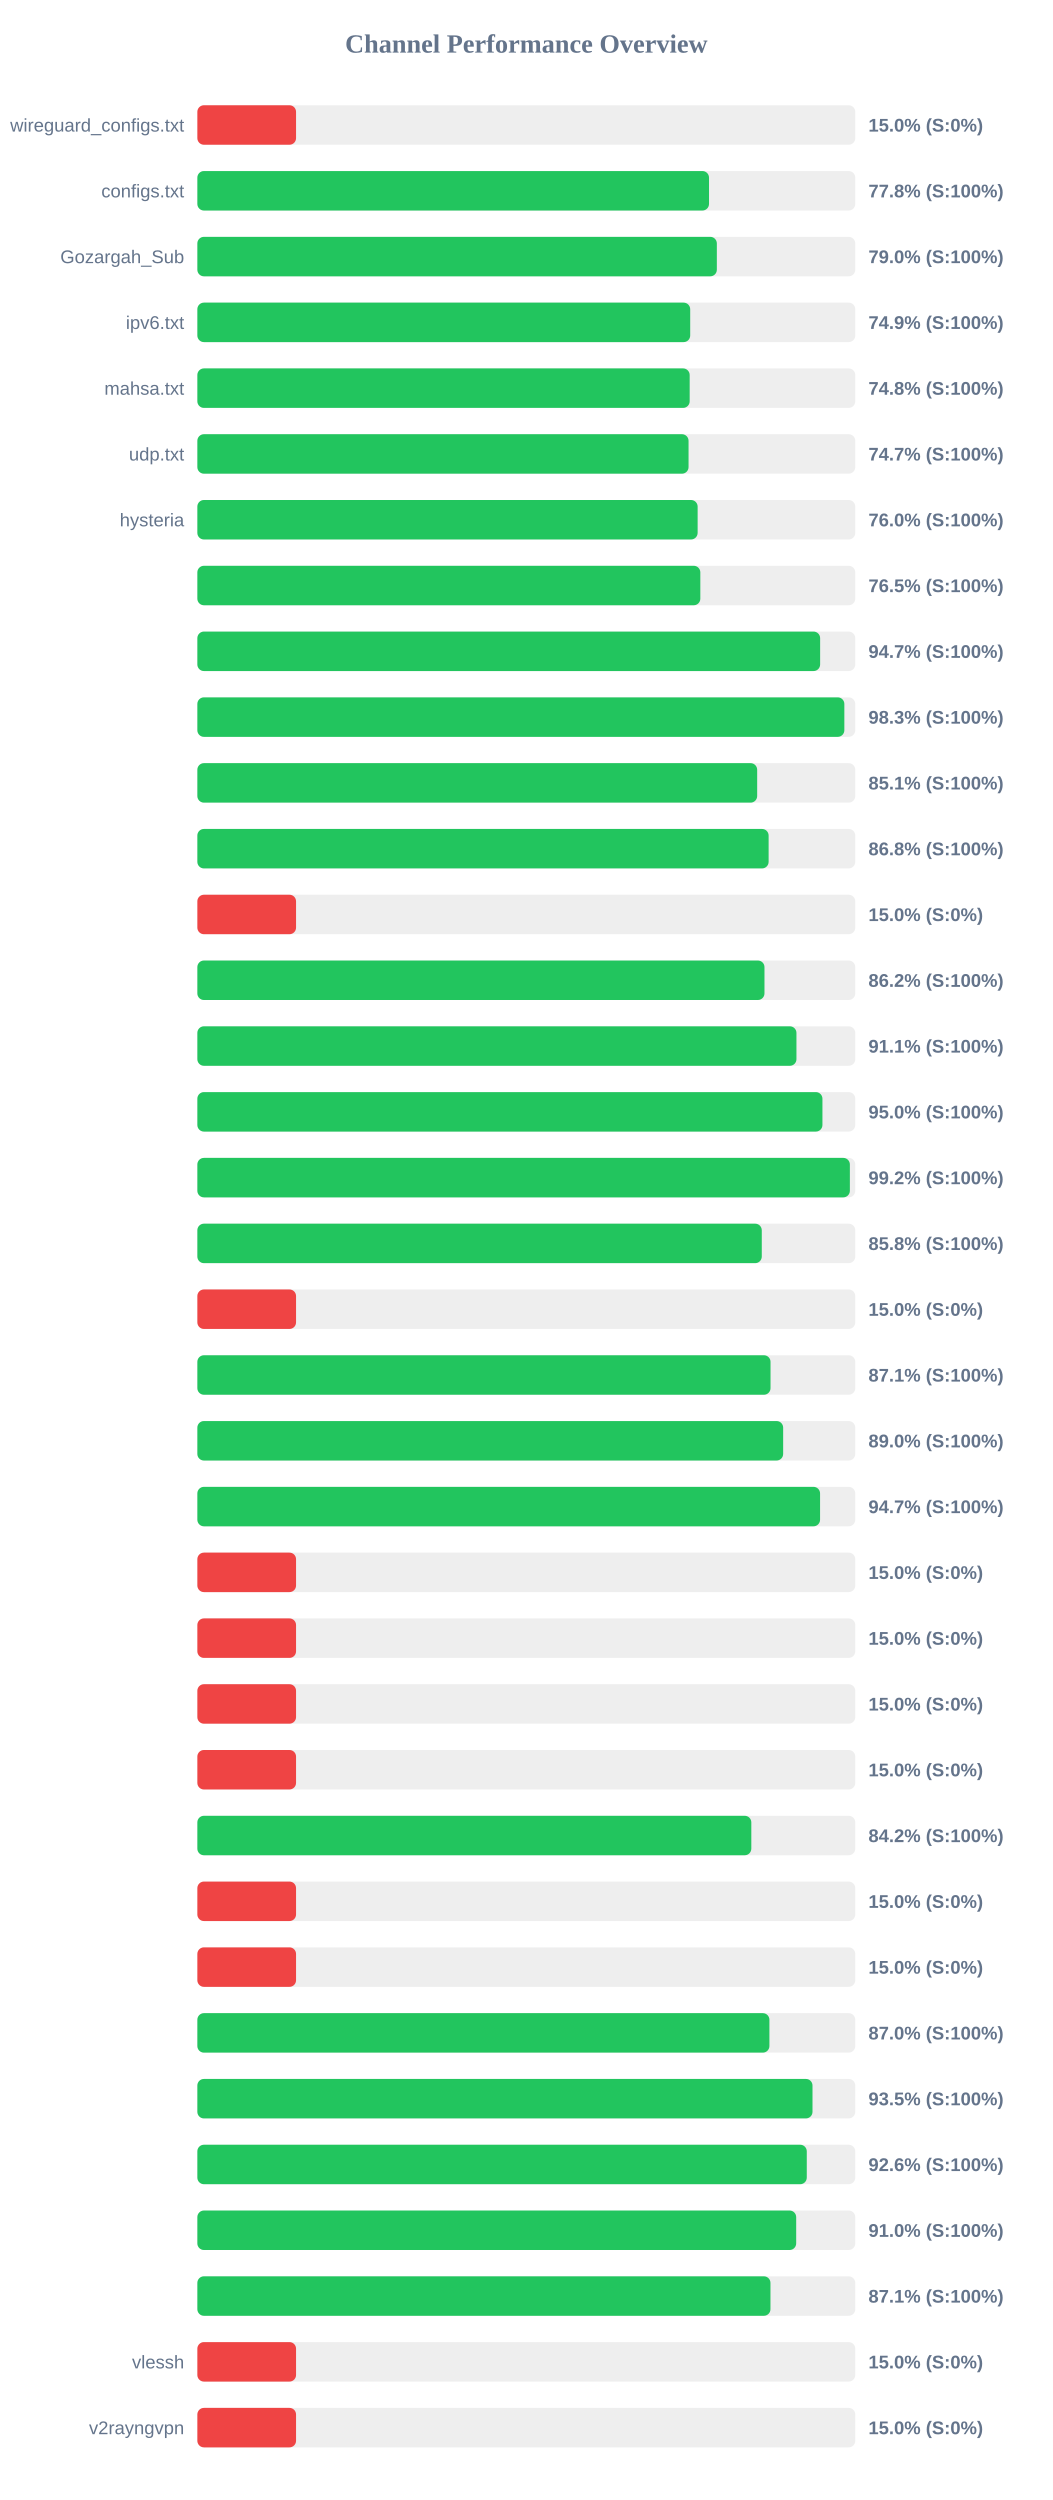
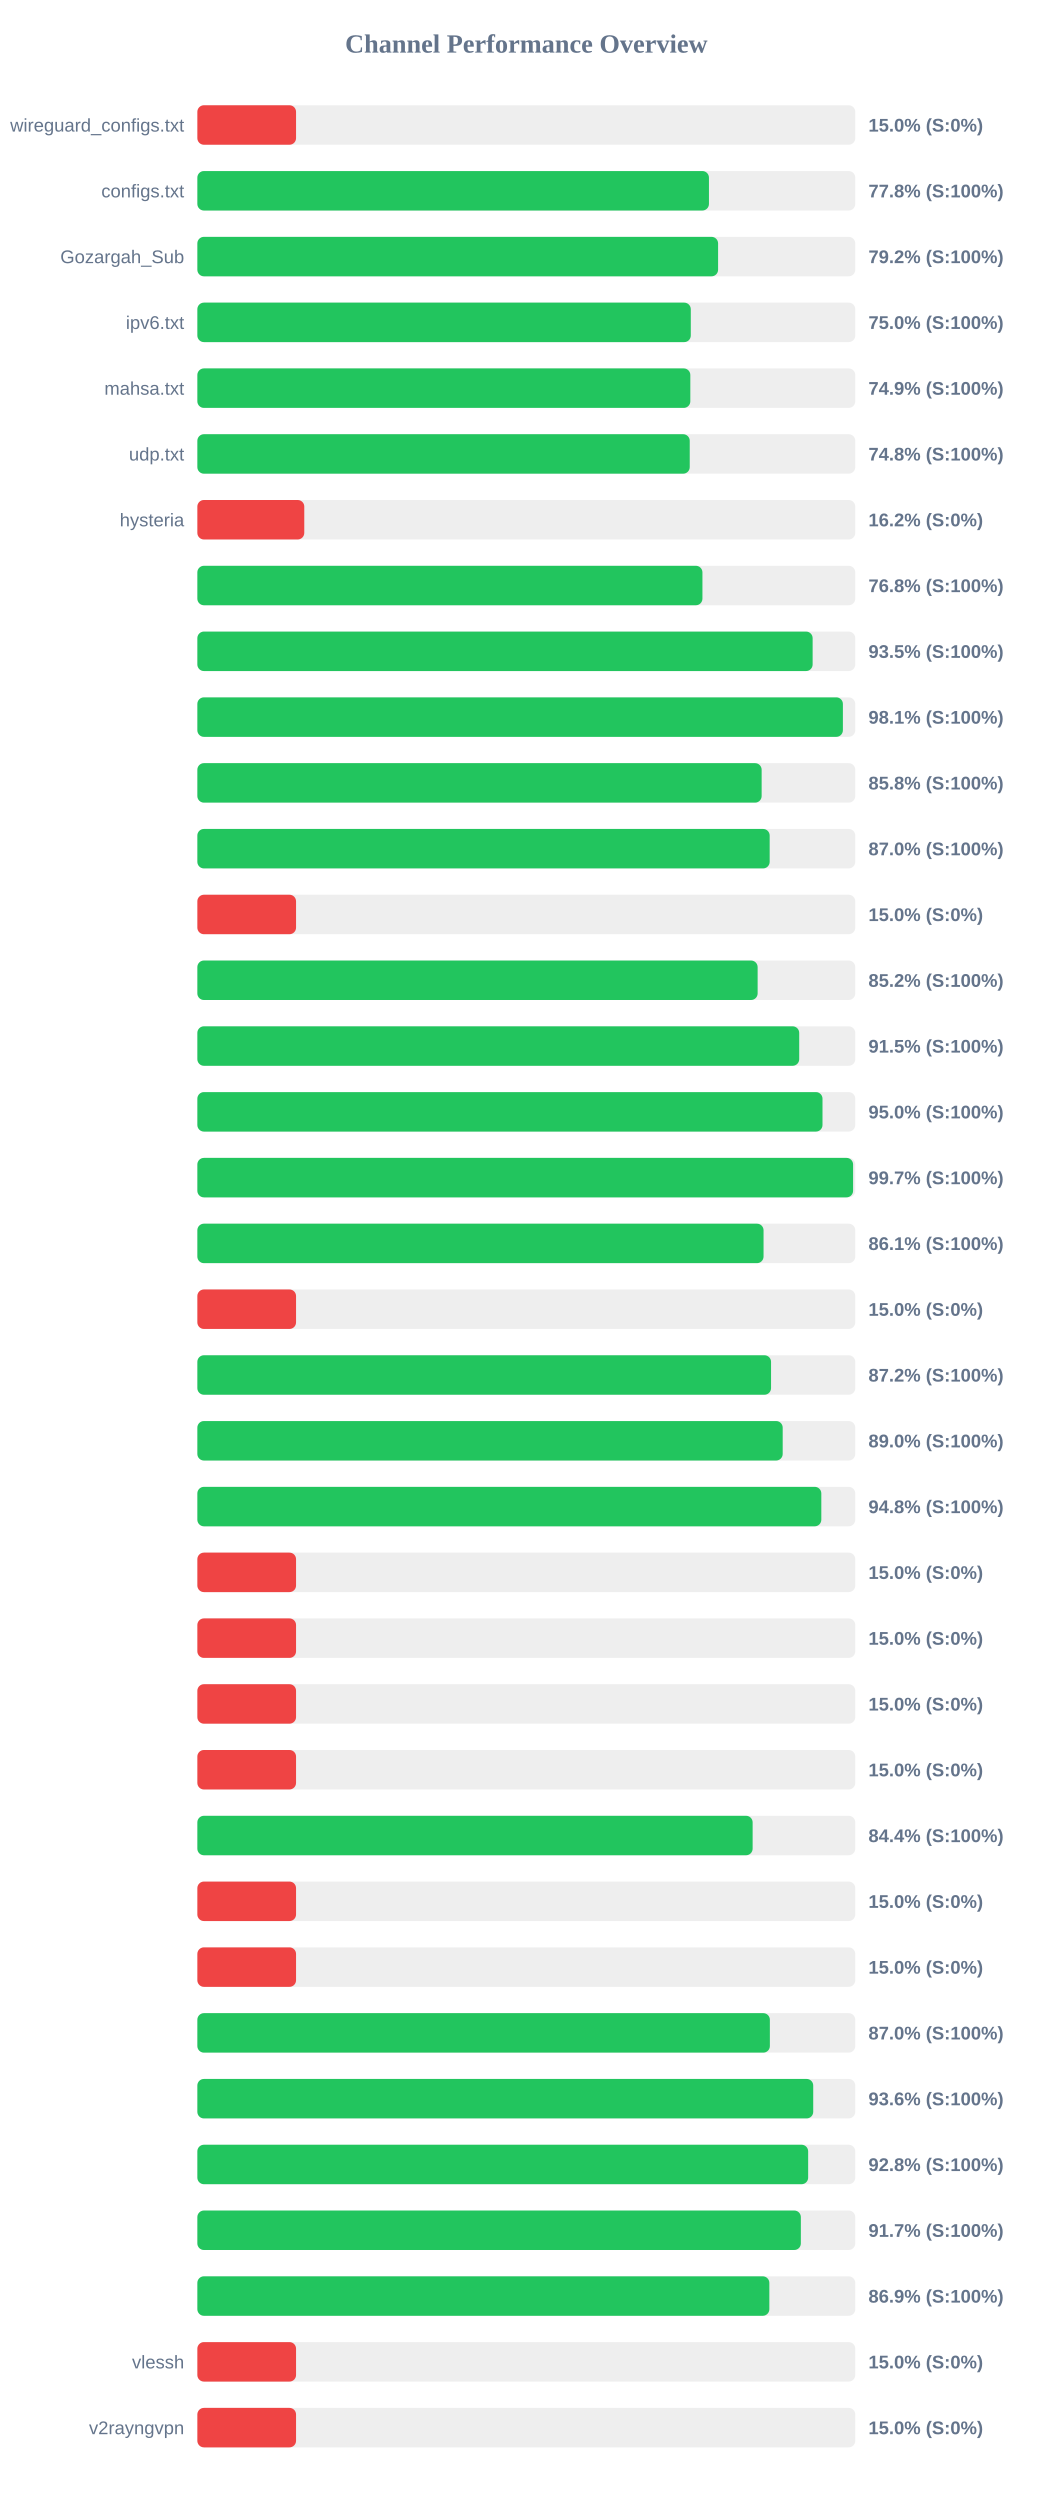
<svg xmlns="http://www.w3.org/2000/svg" width="800" height="1900" version="1.1">
  <style>
        .row { font: 14px Arial; fill: #64748b; }
        .score { font: bold 14px Arial; fill: #64748b; }
    </style>
  <text x="400" y="40" text-anchor="middle" font-size="20px" font-weight="bold" fill="#64748b">Channel Performance Overview</text>
  <rect x="150" y="80" width="500" height="30" fill="#eee" rx="5" />
  <rect x="150" y="80" width="75.0" height="30" fill="#ef4444" rx="5" />
  <text x="140" y="100" text-anchor="end" class="row">wireguard_configs.txt</text>
  <text x="660" y="100" text-anchor="start" class="score">15.0% (S:0%)</text>
  <rect x="150" y="130" width="500" height="30" fill="#eee" rx="5" />
-   <rect x="150" y="130" width="388.85" height="30" fill="#22c55e" rx="5" />
+   <rect x="150" y="130" width="388.8" height="30" fill="#22c55e" rx="5" />
  <text x="140" y="150" text-anchor="end" class="row">configs.txt</text>
  <text x="660" y="150" text-anchor="start" class="score">77.8% (S:100%)</text>
  <rect x="150" y="180" width="500" height="30" fill="#eee" rx="5" />
-   <rect x="150" y="180" width="394.8" height="30" fill="#22c55e" rx="5" />
+   <rect x="150" y="180" width="395.75" height="30" fill="#22c55e" rx="5" />
  <text x="140" y="200" text-anchor="end" class="row">Gozargah_Sub</text>
-   <text x="660" y="200" text-anchor="start" class="score">79.0% (S:100%)</text>
+   <text x="660" y="200" text-anchor="start" class="score">79.2% (S:100%)</text>
  <rect x="150" y="230" width="500" height="30" fill="#eee" rx="5" />
-   <rect x="150" y="230" width="374.55" height="30" fill="#22c55e" rx="5" />
+   <rect x="150" y="230" width="375.0" height="30" fill="#22c55e" rx="5" />
  <text x="140" y="250" text-anchor="end" class="row">ipv6.txt</text>
-   <text x="660" y="250" text-anchor="start" class="score">74.9% (S:100%)</text>
+   <text x="660" y="250" text-anchor="start" class="score">75.0% (S:100%)</text>
  <rect x="150" y="280" width="500" height="30" fill="#eee" rx="5" />
-   <rect x="150" y="280" width="374.15" height="30" fill="#22c55e" rx="5" />
+   <rect x="150" y="280" width="374.65" height="30" fill="#22c55e" rx="5" />
  <text x="140" y="300" text-anchor="end" class="row">mahsa.txt</text>
-   <text x="660" y="300" text-anchor="start" class="score">74.8% (S:100%)</text>
+   <text x="660" y="300" text-anchor="start" class="score">74.9% (S:100%)</text>
  <rect x="150" y="330" width="500" height="30" fill="#eee" rx="5" />
-   <rect x="150" y="330" width="373.3" height="30" fill="#22c55e" rx="5" />
+   <rect x="150" y="330" width="374.2" height="30" fill="#22c55e" rx="5" />
  <text x="140" y="350" text-anchor="end" class="row">udp.txt</text>
-   <text x="660" y="350" text-anchor="start" class="score">74.7% (S:100%)</text>
+   <text x="660" y="350" text-anchor="start" class="score">74.8% (S:100%)</text>
  <rect x="150" y="380" width="500" height="30" fill="#eee" rx="5" />
-   <rect x="150" y="380" width="380.2" height="30" fill="#22c55e" rx="5" />
+   <rect x="150" y="380" width="81.25" height="30" fill="#ef4444" rx="5" />
  <text x="140" y="400" text-anchor="end" class="row">hysteria</text>
-   <text x="660" y="400" text-anchor="start" class="score">76.0% (S:100%)</text>
+   <text x="660" y="400" text-anchor="start" class="score">16.2% (S:0%)</text>
  <rect x="150" y="430" width="500" height="30" fill="#eee" rx="5" />
-   <rect x="150" y="430" width="382.25" height="30" fill="#22c55e" rx="5" />
+   <rect x="150" y="430" width="383.85" height="30" fill="#22c55e" rx="5" />
  <text x="140" y="450" text-anchor="end" class="row" />
-   <text x="660" y="450" text-anchor="start" class="score">76.5% (S:100%)</text>
+   <text x="660" y="450" text-anchor="start" class="score">76.8% (S:100%)</text>
  <rect x="150" y="480" width="500" height="30" fill="#eee" rx="5" />
-   <rect x="150" y="480" width="473.3" height="30" fill="#22c55e" rx="5" />
+   <rect x="150" y="480" width="467.6" height="30" fill="#22c55e" rx="5" />
  <text x="140" y="500" text-anchor="end" class="row" />
-   <text x="660" y="500" text-anchor="start" class="score">94.7% (S:100%)</text>
+   <text x="660" y="500" text-anchor="start" class="score">93.5% (S:100%)</text>
  <rect x="150" y="530" width="500" height="30" fill="#eee" rx="5" />
-   <rect x="150" y="530" width="491.7" height="30" fill="#22c55e" rx="5" />
+   <rect x="150" y="530" width="490.6" height="30" fill="#22c55e" rx="5" />
  <text x="140" y="550" text-anchor="end" class="row" />
-   <text x="660" y="550" text-anchor="start" class="score">98.3% (S:100%)</text>
+   <text x="660" y="550" text-anchor="start" class="score">98.1% (S:100%)</text>
  <rect x="150" y="580" width="500" height="30" fill="#eee" rx="5" />
-   <rect x="150" y="580" width="425.45" height="30" fill="#22c55e" rx="5" />
+   <rect x="150" y="580" width="428.85" height="30" fill="#22c55e" rx="5" />
  <text x="140" y="600" text-anchor="end" class="row" />
-   <text x="660" y="600" text-anchor="start" class="score">85.1% (S:100%)</text>
+   <text x="660" y="600" text-anchor="start" class="score">85.8% (S:100%)</text>
  <rect x="150" y="630" width="500" height="30" fill="#eee" rx="5" />
-   <rect x="150" y="630" width="434.15" height="30" fill="#22c55e" rx="5" />
+   <rect x="150" y="630" width="434.95" height="30" fill="#22c55e" rx="5" />
  <text x="140" y="650" text-anchor="end" class="row" />
-   <text x="660" y="650" text-anchor="start" class="score">86.8% (S:100%)</text>
+   <text x="660" y="650" text-anchor="start" class="score">87.0% (S:100%)</text>
  <rect x="150" y="680" width="500" height="30" fill="#eee" rx="5" />
  <rect x="150" y="680" width="75.0" height="30" fill="#ef4444" rx="5" />
  <text x="140" y="700" text-anchor="end" class="row" />
  <text x="660" y="700" text-anchor="start" class="score">15.0% (S:0%)</text>
  <rect x="150" y="730" width="500" height="30" fill="#eee" rx="5" />
-   <rect x="150" y="730" width="431.0" height="30" fill="#22c55e" rx="5" />
+   <rect x="150" y="730" width="425.8" height="30" fill="#22c55e" rx="5" />
  <text x="140" y="750" text-anchor="end" class="row" />
-   <text x="660" y="750" text-anchor="start" class="score">86.2% (S:100%)</text>
+   <text x="660" y="750" text-anchor="start" class="score">85.2% (S:100%)</text>
  <rect x="150" y="780" width="500" height="30" fill="#eee" rx="5" />
-   <rect x="150" y="780" width="455.3" height="30" fill="#22c55e" rx="5" />
+   <rect x="150" y="780" width="457.4" height="30" fill="#22c55e" rx="5" />
  <text x="140" y="800" text-anchor="end" class="row" />
-   <text x="660" y="800" text-anchor="start" class="score">91.1% (S:100%)</text>
+   <text x="660" y="800" text-anchor="start" class="score">91.5% (S:100%)</text>
  <rect x="150" y="830" width="500" height="30" fill="#eee" rx="5" />
-   <rect x="150" y="830" width="475.05" height="30" fill="#22c55e" rx="5" />
+   <rect x="150" y="830" width="475.1" height="30" fill="#22c55e" rx="5" />
  <text x="140" y="850" text-anchor="end" class="row" />
  <text x="660" y="850" text-anchor="start" class="score">95.0% (S:100%)</text>
  <rect x="150" y="880" width="500" height="30" fill="#eee" rx="5" />
-   <rect x="150" y="880" width="495.9" height="30" fill="#22c55e" rx="5" />
+   <rect x="150" y="880" width="498.35" height="30" fill="#22c55e" rx="5" />
  <text x="140" y="900" text-anchor="end" class="row" />
-   <text x="660" y="900" text-anchor="start" class="score">99.2% (S:100%)</text>
+   <text x="660" y="900" text-anchor="start" class="score">99.7% (S:100%)</text>
  <rect x="150" y="930" width="500" height="30" fill="#eee" rx="5" />
-   <rect x="150" y="930" width="428.95" height="30" fill="#22c55e" rx="5" />
+   <rect x="150" y="930" width="430.3" height="30" fill="#22c55e" rx="5" />
  <text x="140" y="950" text-anchor="end" class="row" />
-   <text x="660" y="950" text-anchor="start" class="score">85.8% (S:100%)</text>
+   <text x="660" y="950" text-anchor="start" class="score">86.1% (S:100%)</text>
  <rect x="150" y="980" width="500" height="30" fill="#eee" rx="5" />
  <rect x="150" y="980" width="75.0" height="30" fill="#ef4444" rx="5" />
  <text x="140" y="1000" text-anchor="end" class="row" />
  <text x="660" y="1000" text-anchor="start" class="score">15.0% (S:0%)</text>
  <rect x="150" y="1030" width="500" height="30" fill="#eee" rx="5" />
-   <rect x="150" y="1030" width="435.6" height="30" fill="#22c55e" rx="5" />
+   <rect x="150" y="1030" width="436.0" height="30" fill="#22c55e" rx="5" />
  <text x="140" y="1050" text-anchor="end" class="row" />
-   <text x="660" y="1050" text-anchor="start" class="score">87.1% (S:100%)</text>
+   <text x="660" y="1050" text-anchor="start" class="score">87.2% (S:100%)</text>
  <rect x="150" y="1080" width="500" height="30" fill="#eee" rx="5" />
-   <rect x="150" y="1080" width="445.2" height="30" fill="#22c55e" rx="5" />
+   <rect x="150" y="1080" width="444.85" height="30" fill="#22c55e" rx="5" />
  <text x="140" y="1100" text-anchor="end" class="row" />
  <text x="660" y="1100" text-anchor="start" class="score">89.0% (S:100%)</text>
  <rect x="150" y="1130" width="500" height="30" fill="#eee" rx="5" />
-   <rect x="150" y="1130" width="473.25" height="30" fill="#22c55e" rx="5" />
+   <rect x="150" y="1130" width="474.2" height="30" fill="#22c55e" rx="5" />
  <text x="140" y="1150" text-anchor="end" class="row" />
-   <text x="660" y="1150" text-anchor="start" class="score">94.7% (S:100%)</text>
+   <text x="660" y="1150" text-anchor="start" class="score">94.8% (S:100%)</text>
  <rect x="150" y="1180" width="500" height="30" fill="#eee" rx="5" />
  <rect x="150" y="1180" width="75.0" height="30" fill="#ef4444" rx="5" />
  <text x="140" y="1200" text-anchor="end" class="row" />
  <text x="660" y="1200" text-anchor="start" class="score">15.0% (S:0%)</text>
  <rect x="150" y="1230" width="500" height="30" fill="#eee" rx="5" />
  <rect x="150" y="1230" width="75.0" height="30" fill="#ef4444" rx="5" />
  <text x="140" y="1250" text-anchor="end" class="row" />
  <text x="660" y="1250" text-anchor="start" class="score">15.0% (S:0%)</text>
  <rect x="150" y="1280" width="500" height="30" fill="#eee" rx="5" />
  <rect x="150" y="1280" width="75.0" height="30" fill="#ef4444" rx="5" />
  <text x="140" y="1300" text-anchor="end" class="row" />
  <text x="660" y="1300" text-anchor="start" class="score">15.0% (S:0%)</text>
  <rect x="150" y="1330" width="500" height="30" fill="#eee" rx="5" />
  <rect x="150" y="1330" width="75.0" height="30" fill="#ef4444" rx="5" />
  <text x="140" y="1350" text-anchor="end" class="row" />
  <text x="660" y="1350" text-anchor="start" class="score">15.0% (S:0%)</text>
  <rect x="150" y="1380" width="500" height="30" fill="#eee" rx="5" />
-   <rect x="150" y="1380" width="421.0" height="30" fill="#22c55e" rx="5" />
+   <rect x="150" y="1380" width="422.0" height="30" fill="#22c55e" rx="5" />
  <text x="140" y="1400" text-anchor="end" class="row" />
-   <text x="660" y="1400" text-anchor="start" class="score">84.2% (S:100%)</text>
+   <text x="660" y="1400" text-anchor="start" class="score">84.4% (S:100%)</text>
  <rect x="150" y="1430" width="500" height="30" fill="#eee" rx="5" />
  <rect x="150" y="1430" width="75.0" height="30" fill="#ef4444" rx="5" />
  <text x="140" y="1450" text-anchor="end" class="row" />
  <text x="660" y="1450" text-anchor="start" class="score">15.0% (S:0%)</text>
  <rect x="150" y="1480" width="500" height="30" fill="#eee" rx="5" />
  <rect x="150" y="1480" width="75.0" height="30" fill="#ef4444" rx="5" />
  <text x="140" y="1500" text-anchor="end" class="row" />
  <text x="660" y="1500" text-anchor="start" class="score">15.0% (S:0%)</text>
  <rect x="150" y="1530" width="500" height="30" fill="#eee" rx="5" />
-   <rect x="150" y="1530" width="434.75" height="30" fill="#22c55e" rx="5" />
+   <rect x="150" y="1530" width="435.1" height="30" fill="#22c55e" rx="5" />
  <text x="140" y="1550" text-anchor="end" class="row" />
  <text x="660" y="1550" text-anchor="start" class="score">87.0% (S:100%)</text>
  <rect x="150" y="1580" width="500" height="30" fill="#eee" rx="5" />
-   <rect x="150" y="1580" width="467.5" height="30" fill="#22c55e" rx="5" />
+   <rect x="150" y="1580" width="468.05" height="30" fill="#22c55e" rx="5" />
  <text x="140" y="1600" text-anchor="end" class="row" />
-   <text x="660" y="1600" text-anchor="start" class="score">93.5% (S:100%)</text>
+   <text x="660" y="1600" text-anchor="start" class="score">93.6% (S:100%)</text>
  <rect x="150" y="1630" width="500" height="30" fill="#eee" rx="5" />
-   <rect x="150" y="1630" width="463.15" height="30" fill="#22c55e" rx="5" />
+   <rect x="150" y="1630" width="464.2" height="30" fill="#22c55e" rx="5" />
  <text x="140" y="1650" text-anchor="end" class="row" />
-   <text x="660" y="1650" text-anchor="start" class="score">92.6% (S:100%)</text>
+   <text x="660" y="1650" text-anchor="start" class="score">92.8% (S:100%)</text>
  <rect x="150" y="1680" width="500" height="30" fill="#eee" rx="5" />
-   <rect x="150" y="1680" width="455.1" height="30" fill="#22c55e" rx="5" />
+   <rect x="150" y="1680" width="458.65" height="30" fill="#22c55e" rx="5" />
  <text x="140" y="1700" text-anchor="end" class="row" />
-   <text x="660" y="1700" text-anchor="start" class="score">91.0% (S:100%)</text>
+   <text x="660" y="1700" text-anchor="start" class="score">91.7% (S:100%)</text>
  <rect x="150" y="1730" width="500" height="30" fill="#eee" rx="5" />
-   <rect x="150" y="1730" width="435.55" height="30" fill="#22c55e" rx="5" />
+   <rect x="150" y="1730" width="434.7" height="30" fill="#22c55e" rx="5" />
  <text x="140" y="1750" text-anchor="end" class="row" />
-   <text x="660" y="1750" text-anchor="start" class="score">87.1% (S:100%)</text>
+   <text x="660" y="1750" text-anchor="start" class="score">86.9% (S:100%)</text>
  <rect x="150" y="1780" width="500" height="30" fill="#eee" rx="5" />
  <rect x="150" y="1780" width="75.0" height="30" fill="#ef4444" rx="5" />
  <text x="140" y="1800" text-anchor="end" class="row">vlessh</text>
  <text x="660" y="1800" text-anchor="start" class="score">15.0% (S:0%)</text>
  <rect x="150" y="1830" width="500" height="30" fill="#eee" rx="5" />
  <rect x="150" y="1830" width="75.0" height="30" fill="#ef4444" rx="5" />
  <text x="140" y="1850" text-anchor="end" class="row">v2rayngvpn</text>
  <text x="660" y="1850" text-anchor="start" class="score">15.0% (S:0%)</text>
</svg>
